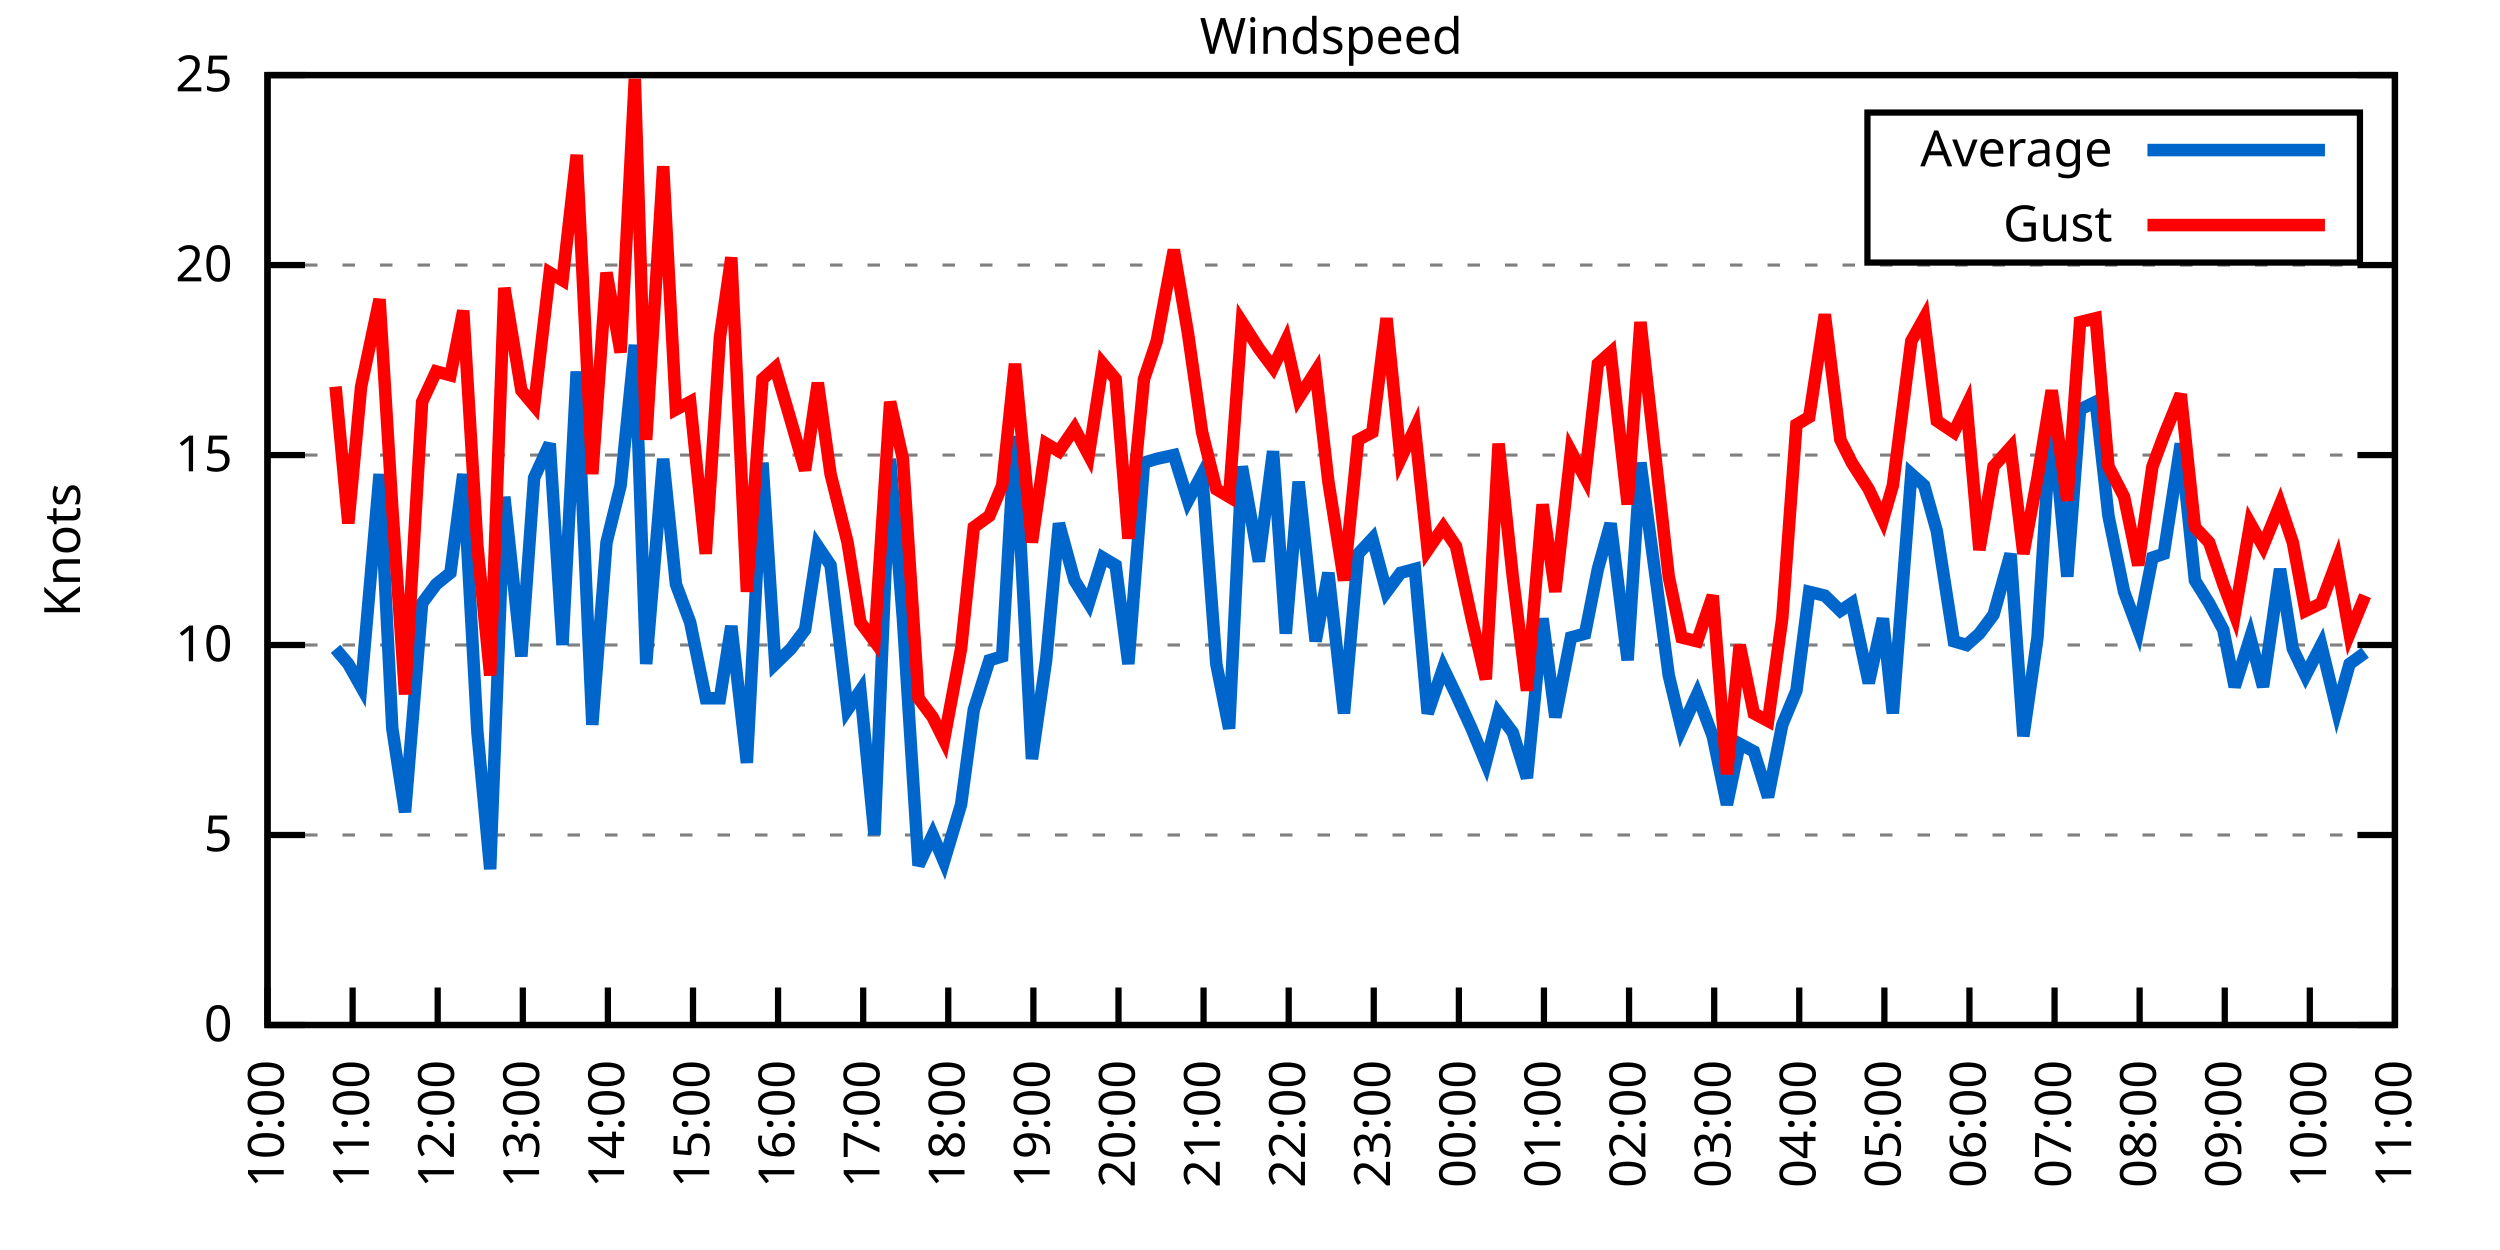
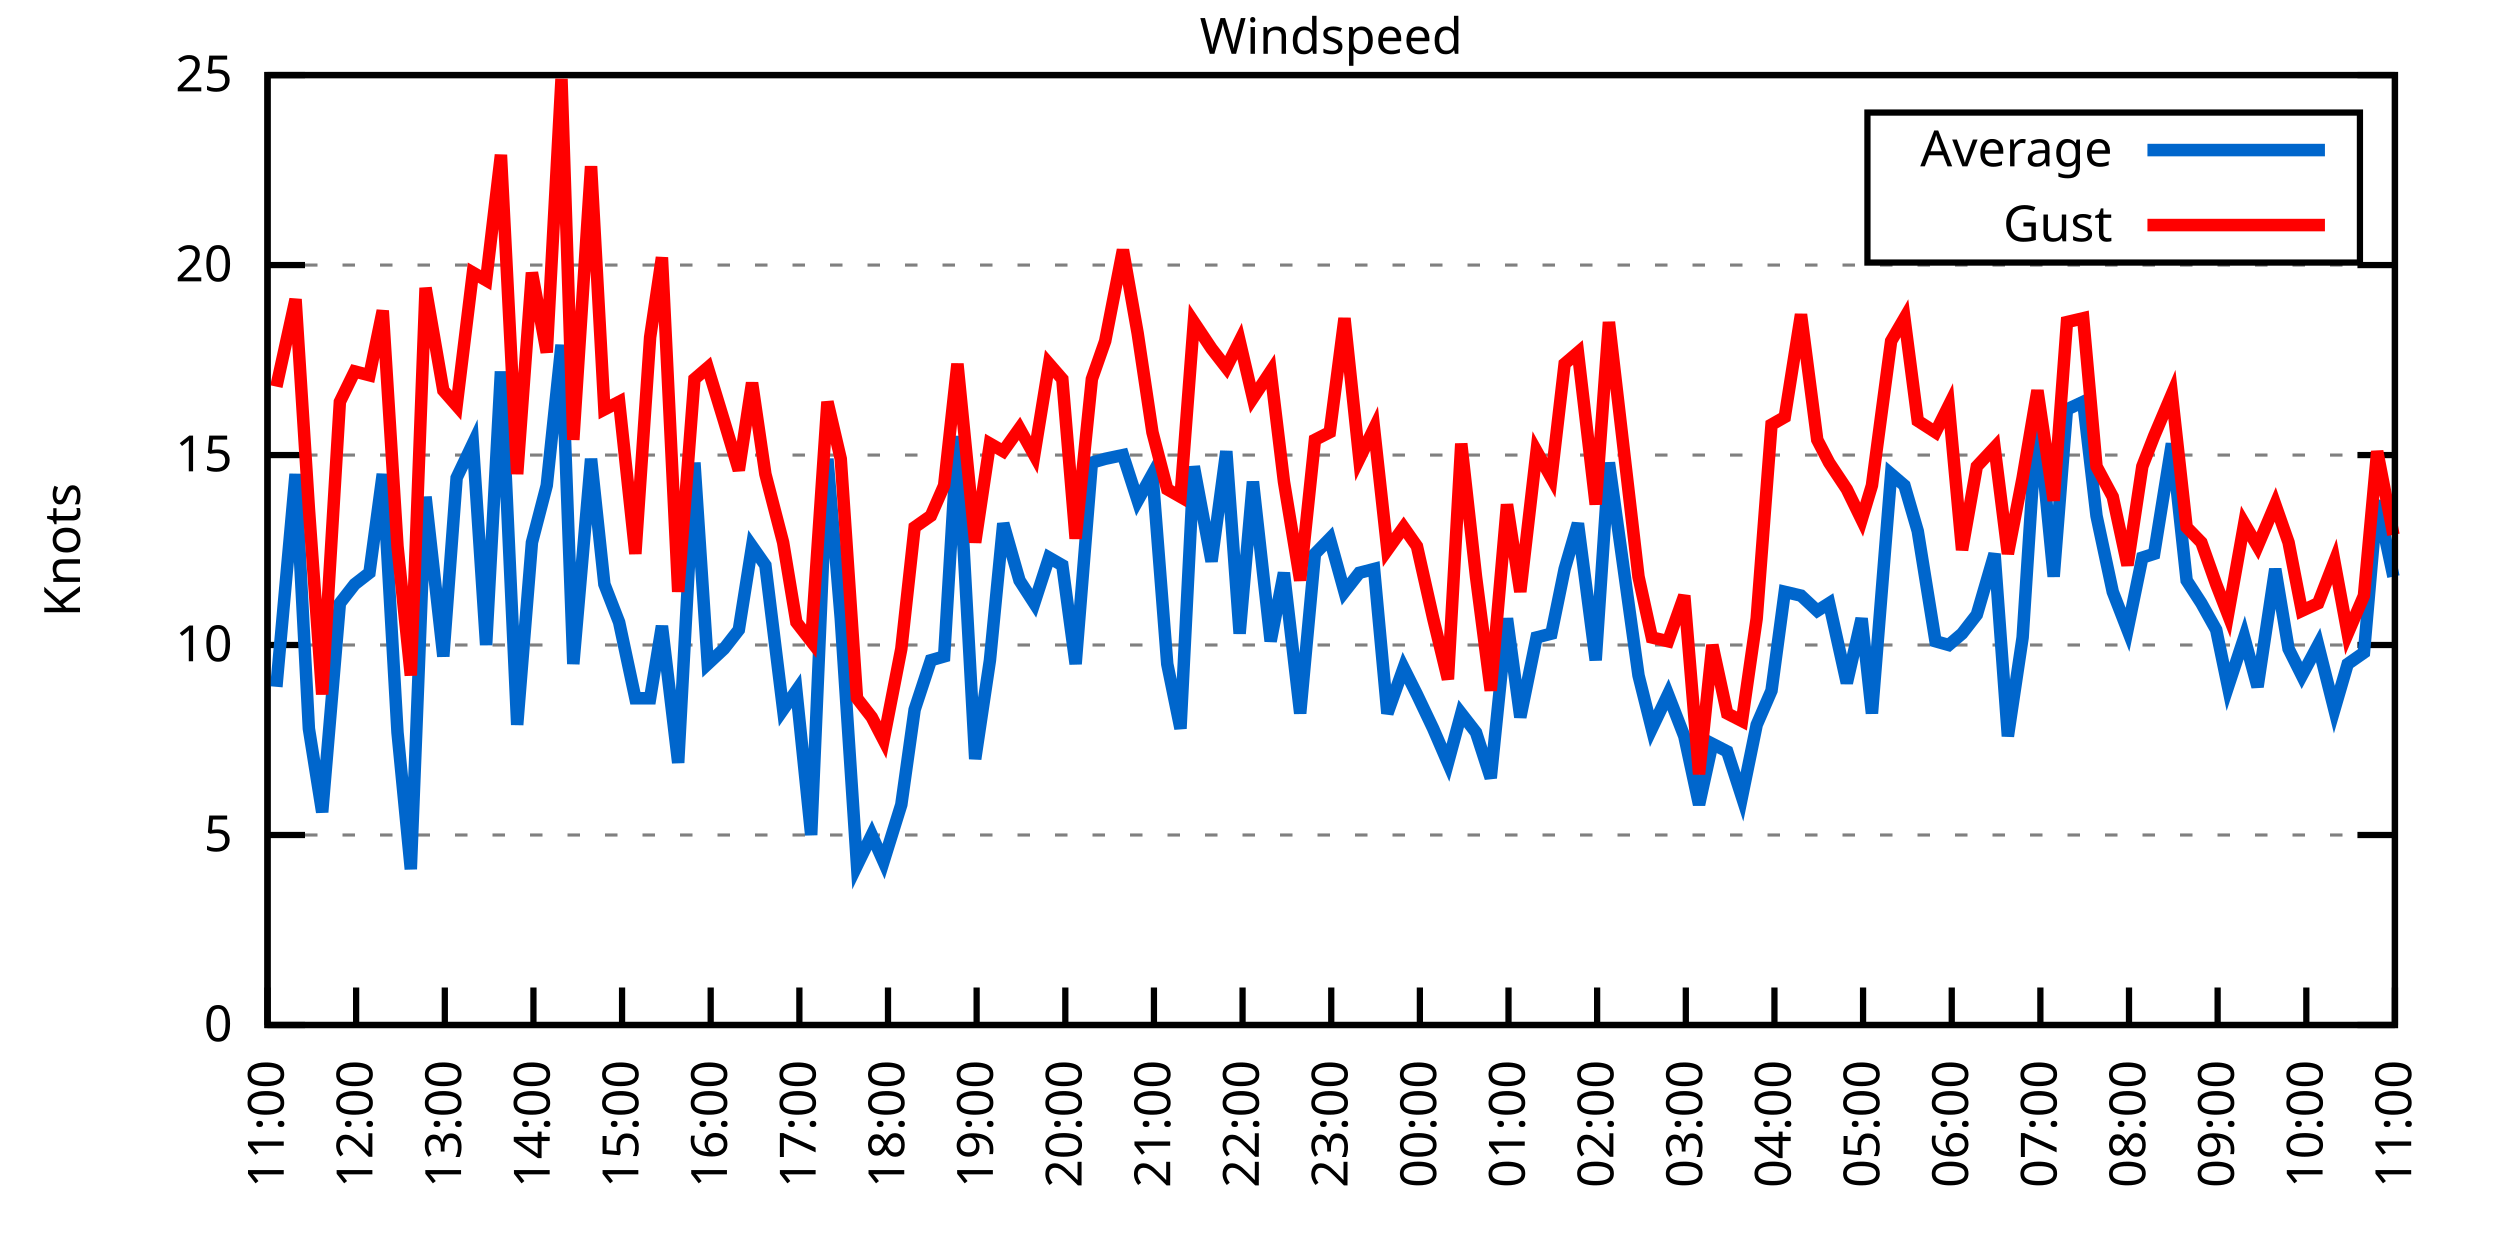
<svg xmlns="http://www.w3.org/2000/svg" xmlns:xlink="http://www.w3.org/1999/xlink" width="400" height="200" viewBox="0 0 400 200">
  <g id="gnuplot_canvas">
    <rect x="0" y="0" width="400" height="200" fill="none" />
    <defs>
      <circle id="gpDot" r="0.5" stroke-width="0.5" stroke="currentColor" />
      <path id="gpPt0" stroke-width="0.333" stroke="currentColor" d="M-1,0 h2 M0,-1 v2" />
      <path id="gpPt1" stroke-width="0.333" stroke="currentColor" d="M-1,-1 L1,1 M1,-1 L-1,1" />
      <path id="gpPt2" stroke-width="0.333" stroke="currentColor" d="M-1,0 L1,0 M0,-1 L0,1 M-1,-1 L1,1 M-1,1 L1,-1" />
      <rect id="gpPt3" stroke-width="0.333" stroke="currentColor" x="-1" y="-1" width="2" height="2" />
      <rect id="gpPt4" stroke-width="0.333" stroke="currentColor" fill="currentColor" x="-1" y="-1" width="2" height="2" />
      <circle id="gpPt5" stroke-width="0.333" stroke="currentColor" cx="0" cy="0" r="1" />
      <use xlink:href="#gpPt5" id="gpPt6" fill="currentColor" stroke="none" />
      <path id="gpPt7" stroke-width="0.333" stroke="currentColor" d="M0,-1.33 L-1.33,0.67 L1.33,0.67 z" />
      <use xlink:href="#gpPt7" id="gpPt8" fill="currentColor" stroke="none" />
      <use xlink:href="#gpPt7" id="gpPt9" stroke="currentColor" transform="rotate(180)" />
      <use xlink:href="#gpPt9" id="gpPt10" fill="currentColor" stroke="none" />
      <use xlink:href="#gpPt3" id="gpPt11" stroke="currentColor" transform="rotate(45)" />
      <use xlink:href="#gpPt11" id="gpPt12" fill="currentColor" stroke="none" />
      <path id="gpPt13" stroke-width="0.333" stroke="currentColor" d="M0,1.330 L1.265,0.411 L0.782,-1.067 L-0.782,-1.076 L-1.265,0.411 z" />
      <use xlink:href="#gpPt13" id="gpPt14" fill="currentColor" stroke="none" />
      <filter id="textbox" filterUnits="objectBoundingBox" x="0" y="0" height="1" width="1">
        <feFlood flood-color="white" flood-opacity="1" result="bgnd" />
        <feComposite in="SourceGraphic" in2="bgnd" operator="atop" />
      </filter>
      <filter id="greybox" filterUnits="objectBoundingBox" x="0" y="0" height="1" width="1">
        <feFlood flood-color="lightgrey" flood-opacity="1" result="grey" />
        <feComposite in="SourceGraphic" in2="grey" operator="atop" />
      </filter>
    </defs>
    <g fill="none" color="white" stroke="currentColor" stroke-width="1.00" stroke-linecap="butt" stroke-linejoin="miter">
</g>
    <g fill="none" color="black" stroke="currentColor" stroke-width="1.00" stroke-linecap="butt" stroke-linejoin="miter">
      <g stroke="none" shape-rendering="crispEdges">
        <polygon fill="rgb(255, 255, 255)" points="42.80,164.00 383.18,164.00 383.18,12.02 42.80,12.02 " />
      </g>
    </g>
    <g fill="none" color="black" stroke="currentColor" stroke-width="1.00" stroke-linecap="butt" stroke-linejoin="miter">
</g>
    <g fill="none" color="black" stroke="black" stroke-width="0.50" stroke-linecap="butt" stroke-linejoin="miter">
</g>
    <g fill="none" color="gray" stroke="currentColor" stroke-width="0.50" stroke-linecap="butt" stroke-linejoin="miter">
      <path stroke="gray" stroke-dasharray="2,4" class="gridline" d="M42.80,164.00 L383.19,164.00  " />
    </g>
    <g fill="none" color="gray" stroke="gray" stroke-width="1.00" stroke-linecap="butt" stroke-linejoin="miter">
</g>
    <g fill="none" color="black" stroke="currentColor" stroke-width="1.00" stroke-linecap="butt" stroke-linejoin="miter">
      <path stroke="black" d="M42.80,164.00 L48.80,164.00 M383.19,164.00 L377.19,164.00  " />
      <g transform="translate(37.20,166.60)" stroke="none" fill="black" font-family="Sans" font-size="8.00" text-anchor="end">
        <text>
          <tspan font-family="Sans"> 0</tspan>
        </text>
      </g>
    </g>
    <g fill="none" color="black" stroke="currentColor" stroke-width="1.00" stroke-linecap="butt" stroke-linejoin="miter">
</g>
    <g fill="none" color="black" stroke="black" stroke-width="0.50" stroke-linecap="butt" stroke-linejoin="miter">
</g>
    <g fill="none" color="gray" stroke="currentColor" stroke-width="0.50" stroke-linecap="butt" stroke-linejoin="miter">
      <path stroke="gray" stroke-dasharray="2,4" class="gridline" d="M42.80,133.60 L383.19,133.60  " />
    </g>
    <g fill="none" color="gray" stroke="gray" stroke-width="1.00" stroke-linecap="butt" stroke-linejoin="miter">
</g>
    <g fill="none" color="black" stroke="currentColor" stroke-width="1.00" stroke-linecap="butt" stroke-linejoin="miter">
      <path stroke="black" d="M42.80,133.60 L48.80,133.60 M383.19,133.60 L377.19,133.60  " />
      <g transform="translate(37.20,136.20)" stroke="none" fill="black" font-family="Sans" font-size="8.00" text-anchor="end">
        <text>
          <tspan font-family="Sans"> 5</tspan>
        </text>
      </g>
    </g>
    <g fill="none" color="black" stroke="currentColor" stroke-width="1.00" stroke-linecap="butt" stroke-linejoin="miter">
</g>
    <g fill="none" color="black" stroke="black" stroke-width="0.50" stroke-linecap="butt" stroke-linejoin="miter">
</g>
    <g fill="none" color="gray" stroke="currentColor" stroke-width="0.50" stroke-linecap="butt" stroke-linejoin="miter">
      <path stroke="gray" stroke-dasharray="2,4" class="gridline" d="M42.80,103.20 L383.19,103.20  " />
    </g>
    <g fill="none" color="gray" stroke="gray" stroke-width="1.00" stroke-linecap="butt" stroke-linejoin="miter">
</g>
    <g fill="none" color="black" stroke="currentColor" stroke-width="1.00" stroke-linecap="butt" stroke-linejoin="miter">
      <path stroke="black" d="M42.80,103.20 L48.80,103.20 M383.19,103.20 L377.19,103.20  " />
      <g transform="translate(37.20,105.80)" stroke="none" fill="black" font-family="Sans" font-size="8.00" text-anchor="end">
        <text>
          <tspan font-family="Sans"> 10</tspan>
        </text>
      </g>
    </g>
    <g fill="none" color="black" stroke="currentColor" stroke-width="1.00" stroke-linecap="butt" stroke-linejoin="miter">
</g>
    <g fill="none" color="black" stroke="black" stroke-width="0.50" stroke-linecap="butt" stroke-linejoin="miter">
</g>
    <g fill="none" color="gray" stroke="currentColor" stroke-width="0.50" stroke-linecap="butt" stroke-linejoin="miter">
      <path stroke="gray" stroke-dasharray="2,4" class="gridline" d="M42.80,72.81 L383.19,72.81  " />
    </g>
    <g fill="none" color="gray" stroke="gray" stroke-width="1.00" stroke-linecap="butt" stroke-linejoin="miter">
</g>
    <g fill="none" color="black" stroke="currentColor" stroke-width="1.00" stroke-linecap="butt" stroke-linejoin="miter">
      <path stroke="black" d="M42.80,72.81 L48.80,72.81 M383.19,72.81 L377.19,72.81  " />
      <g transform="translate(37.20,75.41)" stroke="none" fill="black" font-family="Sans" font-size="8.00" text-anchor="end">
        <text>
          <tspan font-family="Sans"> 15</tspan>
        </text>
      </g>
    </g>
    <g fill="none" color="black" stroke="currentColor" stroke-width="1.00" stroke-linecap="butt" stroke-linejoin="miter">
</g>
    <g fill="none" color="black" stroke="black" stroke-width="0.50" stroke-linecap="butt" stroke-linejoin="miter">
</g>
    <g fill="none" color="gray" stroke="currentColor" stroke-width="0.50" stroke-linecap="butt" stroke-linejoin="miter">
      <path stroke="gray" stroke-dasharray="2,4" class="gridline" d="M42.80,42.41 L383.19,42.41  " />
    </g>
    <g fill="none" color="gray" stroke="gray" stroke-width="1.00" stroke-linecap="butt" stroke-linejoin="miter">
</g>
    <g fill="none" color="black" stroke="currentColor" stroke-width="1.00" stroke-linecap="butt" stroke-linejoin="miter">
      <path stroke="black" d="M42.80,42.41 L48.80,42.41 M383.19,42.41 L377.19,42.41  " />
      <g transform="translate(37.20,45.01)" stroke="none" fill="black" font-family="Sans" font-size="8.00" text-anchor="end">
        <text>
          <tspan font-family="Sans"> 20</tspan>
        </text>
      </g>
    </g>
    <g fill="none" color="black" stroke="currentColor" stroke-width="1.00" stroke-linecap="butt" stroke-linejoin="miter">
</g>
    <g fill="none" color="black" stroke="black" stroke-width="0.50" stroke-linecap="butt" stroke-linejoin="miter">
</g>
    <g fill="none" color="gray" stroke="currentColor" stroke-width="0.50" stroke-linecap="butt" stroke-linejoin="miter">
      <path stroke="gray" stroke-dasharray="2,4" class="gridline" d="M42.80,12.01 L383.19,12.01  " />
    </g>
    <g fill="none" color="gray" stroke="gray" stroke-width="1.00" stroke-linecap="butt" stroke-linejoin="miter">
</g>
    <g fill="none" color="black" stroke="currentColor" stroke-width="1.00" stroke-linecap="butt" stroke-linejoin="miter">
      <path stroke="black" d="M42.80,12.01 L48.80,12.01 M383.19,12.01 L377.19,12.01  " />
      <g transform="translate(37.20,14.61)" stroke="none" fill="black" font-family="Sans" font-size="8.00" text-anchor="end">
        <text>
          <tspan font-family="Sans"> 25</tspan>
        </text>
      </g>
    </g>
    <g fill="none" color="black" stroke="currentColor" stroke-width="1.00" stroke-linecap="butt" stroke-linejoin="miter">
      <path stroke="black" d="M42.80,164.00 L42.80,158.00  " />
      <g transform="translate(45.40,169.60) rotate(270.00)" stroke="none" fill="black" font-family="Sans" font-size="8.00" text-anchor="end">
        <text>
-           <tspan font-family="Sans">10:00</tspan>
-         </text>
-       </g>
-     </g>
-     <g fill="none" color="black" stroke="currentColor" stroke-width="1.00" stroke-linecap="butt" stroke-linejoin="miter">
-       <path stroke="black" d="M56.42,164.00 L56.42,158.00  " />
-       <g transform="translate(59.02,169.60) rotate(270.00)" stroke="none" fill="black" font-family="Sans" font-size="8.00" text-anchor="end">
-         <text>
          <tspan font-family="Sans">11:00</tspan>
        </text>
      </g>
    </g>
    <g fill="none" color="black" stroke="currentColor" stroke-width="1.00" stroke-linecap="butt" stroke-linejoin="miter">
-       <path stroke="black" d="M70.03,164.00 L70.03,158.00  " />
-       <g transform="translate(72.63,169.60) rotate(270.00)" stroke="none" fill="black" font-family="Sans" font-size="8.00" text-anchor="end">
+       <path stroke="black" d="M56.98,164.00 L56.98,158.00  " />
+       <g transform="translate(59.58,169.60) rotate(270.00)" stroke="none" fill="black" font-family="Sans" font-size="8.00" text-anchor="end">
        <text>
          <tspan font-family="Sans">12:00</tspan>
        </text>
      </g>
    </g>
    <g fill="none" color="black" stroke="currentColor" stroke-width="1.00" stroke-linecap="butt" stroke-linejoin="miter">
-       <path stroke="black" d="M83.65,164.00 L83.65,158.00  " />
-       <g transform="translate(86.25,169.60) rotate(270.00)" stroke="none" fill="black" font-family="Sans" font-size="8.00" text-anchor="end">
+       <path stroke="black" d="M71.17,164.00 L71.17,158.00  " />
+       <g transform="translate(73.77,169.60) rotate(270.00)" stroke="none" fill="black" font-family="Sans" font-size="8.00" text-anchor="end">
        <text>
          <tspan font-family="Sans">13:00</tspan>
        </text>
      </g>
    </g>
    <g fill="none" color="black" stroke="currentColor" stroke-width="1.00" stroke-linecap="butt" stroke-linejoin="miter">
-       <path stroke="black" d="M97.26,164.00 L97.26,158.00  " />
-       <g transform="translate(99.86,169.60) rotate(270.00)" stroke="none" fill="black" font-family="Sans" font-size="8.00" text-anchor="end">
+       <path stroke="black" d="M85.35,164.00 L85.35,158.00  " />
+       <g transform="translate(87.95,169.60) rotate(270.00)" stroke="none" fill="black" font-family="Sans" font-size="8.00" text-anchor="end">
        <text>
          <tspan font-family="Sans">14:00</tspan>
        </text>
      </g>
    </g>
    <g fill="none" color="black" stroke="currentColor" stroke-width="1.00" stroke-linecap="butt" stroke-linejoin="miter">
-       <path stroke="black" d="M110.88,164.00 L110.88,158.00  " />
-       <g transform="translate(113.48,169.60) rotate(270.00)" stroke="none" fill="black" font-family="Sans" font-size="8.00" text-anchor="end">
+       <path stroke="black" d="M99.53,164.00 L99.53,158.00  " />
+       <g transform="translate(102.13,169.60) rotate(270.00)" stroke="none" fill="black" font-family="Sans" font-size="8.00" text-anchor="end">
        <text>
          <tspan font-family="Sans">15:00</tspan>
        </text>
      </g>
    </g>
    <g fill="none" color="black" stroke="currentColor" stroke-width="1.00" stroke-linecap="butt" stroke-linejoin="miter">
-       <path stroke="black" d="M124.49,164.00 L124.49,158.00  " />
-       <g transform="translate(127.09,169.60) rotate(270.00)" stroke="none" fill="black" font-family="Sans" font-size="8.00" text-anchor="end">
+       <path stroke="black" d="M113.71,164.00 L113.71,158.00  " />
+       <g transform="translate(116.31,169.60) rotate(270.00)" stroke="none" fill="black" font-family="Sans" font-size="8.00" text-anchor="end">
        <text>
          <tspan font-family="Sans">16:00</tspan>
        </text>
      </g>
    </g>
    <g fill="none" color="black" stroke="currentColor" stroke-width="1.00" stroke-linecap="butt" stroke-linejoin="miter">
-       <path stroke="black" d="M138.11,164.00 L138.11,158.00  " />
-       <g transform="translate(140.71,169.60) rotate(270.00)" stroke="none" fill="black" font-family="Sans" font-size="8.00" text-anchor="end">
+       <path stroke="black" d="M127.90,164.00 L127.90,158.00  " />
+       <g transform="translate(130.50,169.60) rotate(270.00)" stroke="none" fill="black" font-family="Sans" font-size="8.00" text-anchor="end">
        <text>
          <tspan font-family="Sans">17:00</tspan>
        </text>
      </g>
    </g>
    <g fill="none" color="black" stroke="currentColor" stroke-width="1.00" stroke-linecap="butt" stroke-linejoin="miter">
-       <path stroke="black" d="M151.72,164.00 L151.72,158.00  " />
-       <g transform="translate(154.32,169.60) rotate(270.00)" stroke="none" fill="black" font-family="Sans" font-size="8.00" text-anchor="end">
+       <path stroke="black" d="M142.08,164.00 L142.08,158.00  " />
+       <g transform="translate(144.68,169.60) rotate(270.00)" stroke="none" fill="black" font-family="Sans" font-size="8.00" text-anchor="end">
        <text>
          <tspan font-family="Sans">18:00</tspan>
        </text>
      </g>
    </g>
    <g fill="none" color="black" stroke="currentColor" stroke-width="1.00" stroke-linecap="butt" stroke-linejoin="miter">
-       <path stroke="black" d="M165.34,164.00 L165.34,158.00  " />
-       <g transform="translate(167.94,169.60) rotate(270.00)" stroke="none" fill="black" font-family="Sans" font-size="8.00" text-anchor="end">
+       <path stroke="black" d="M156.26,164.00 L156.26,158.00  " />
+       <g transform="translate(158.86,169.60) rotate(270.00)" stroke="none" fill="black" font-family="Sans" font-size="8.00" text-anchor="end">
        <text>
          <tspan font-family="Sans">19:00</tspan>
        </text>
      </g>
    </g>
    <g fill="none" color="black" stroke="currentColor" stroke-width="1.00" stroke-linecap="butt" stroke-linejoin="miter">
-       <path stroke="black" d="M178.96,164.00 L178.96,158.00  " />
-       <g transform="translate(181.56,169.60) rotate(270.00)" stroke="none" fill="black" font-family="Sans" font-size="8.00" text-anchor="end">
+       <path stroke="black" d="M170.45,164.00 L170.45,158.00  " />
+       <g transform="translate(173.05,169.60) rotate(270.00)" stroke="none" fill="black" font-family="Sans" font-size="8.00" text-anchor="end">
        <text>
          <tspan font-family="Sans">20:00</tspan>
        </text>
      </g>
    </g>
    <g fill="none" color="black" stroke="currentColor" stroke-width="1.00" stroke-linecap="butt" stroke-linejoin="miter">
-       <path stroke="black" d="M192.57,164.00 L192.57,158.00  " />
-       <g transform="translate(195.17,169.60) rotate(270.00)" stroke="none" fill="black" font-family="Sans" font-size="8.00" text-anchor="end">
+       <path stroke="black" d="M184.63,164.00 L184.63,158.00  " />
+       <g transform="translate(187.23,169.60) rotate(270.00)" stroke="none" fill="black" font-family="Sans" font-size="8.00" text-anchor="end">
        <text>
          <tspan font-family="Sans">21:00</tspan>
        </text>
      </g>
    </g>
    <g fill="none" color="black" stroke="currentColor" stroke-width="1.00" stroke-linecap="butt" stroke-linejoin="miter">
-       <path stroke="black" d="M206.19,164.00 L206.19,158.00  " />
-       <g transform="translate(208.79,169.60) rotate(270.00)" stroke="none" fill="black" font-family="Sans" font-size="8.00" text-anchor="end">
+       <path stroke="black" d="M198.81,164.00 L198.81,158.00  " />
+       <g transform="translate(201.41,169.60) rotate(270.00)" stroke="none" fill="black" font-family="Sans" font-size="8.00" text-anchor="end">
        <text>
          <tspan font-family="Sans">22:00</tspan>
        </text>
      </g>
    </g>
    <g fill="none" color="black" stroke="currentColor" stroke-width="1.00" stroke-linecap="butt" stroke-linejoin="miter">
-       <path stroke="black" d="M219.80,164.00 L219.80,158.00  " />
-       <g transform="translate(222.40,169.60) rotate(270.00)" stroke="none" fill="black" font-family="Sans" font-size="8.00" text-anchor="end">
+       <path stroke="black" d="M213.00,164.00 L213.00,158.00  " />
+       <g transform="translate(215.60,169.60) rotate(270.00)" stroke="none" fill="black" font-family="Sans" font-size="8.00" text-anchor="end">
        <text>
          <tspan font-family="Sans">23:00</tspan>
        </text>
      </g>
    </g>
    <g fill="none" color="black" stroke="currentColor" stroke-width="1.00" stroke-linecap="butt" stroke-linejoin="miter">
-       <path stroke="black" d="M233.42,164.00 L233.42,158.00  " />
-       <g transform="translate(236.02,169.60) rotate(270.00)" stroke="none" fill="black" font-family="Sans" font-size="8.00" text-anchor="end">
+       <path stroke="black" d="M227.18,164.00 L227.18,158.00  " />
+       <g transform="translate(229.78,169.60) rotate(270.00)" stroke="none" fill="black" font-family="Sans" font-size="8.00" text-anchor="end">
        <text>
          <tspan font-family="Sans">00:00</tspan>
        </text>
      </g>
    </g>
    <g fill="none" color="black" stroke="currentColor" stroke-width="1.00" stroke-linecap="butt" stroke-linejoin="miter">
-       <path stroke="black" d="M247.03,164.00 L247.03,158.00  " />
-       <g transform="translate(249.63,169.60) rotate(270.00)" stroke="none" fill="black" font-family="Sans" font-size="8.00" text-anchor="end">
+       <path stroke="black" d="M241.36,164.00 L241.36,158.00  " />
+       <g transform="translate(243.96,169.60) rotate(270.00)" stroke="none" fill="black" font-family="Sans" font-size="8.00" text-anchor="end">
        <text>
          <tspan font-family="Sans">01:00</tspan>
        </text>
      </g>
    </g>
    <g fill="none" color="black" stroke="currentColor" stroke-width="1.00" stroke-linecap="butt" stroke-linejoin="miter">
-       <path stroke="black" d="M260.65,164.00 L260.65,158.00  " />
-       <g transform="translate(263.25,169.60) rotate(270.00)" stroke="none" fill="black" font-family="Sans" font-size="8.00" text-anchor="end">
+       <path stroke="black" d="M255.54,164.00 L255.54,158.00  " />
+       <g transform="translate(258.14,169.60) rotate(270.00)" stroke="none" fill="black" font-family="Sans" font-size="8.00" text-anchor="end">
        <text>
          <tspan font-family="Sans">02:00</tspan>
        </text>
      </g>
    </g>
    <g fill="none" color="black" stroke="currentColor" stroke-width="1.00" stroke-linecap="butt" stroke-linejoin="miter">
-       <path stroke="black" d="M274.27,164.00 L274.27,158.00  " />
-       <g transform="translate(276.87,169.60) rotate(270.00)" stroke="none" fill="black" font-family="Sans" font-size="8.00" text-anchor="end">
+       <path stroke="black" d="M269.73,164.00 L269.73,158.00  " />
+       <g transform="translate(272.33,169.60) rotate(270.00)" stroke="none" fill="black" font-family="Sans" font-size="8.00" text-anchor="end">
        <text>
          <tspan font-family="Sans">03:00</tspan>
        </text>
      </g>
    </g>
    <g fill="none" color="black" stroke="currentColor" stroke-width="1.00" stroke-linecap="butt" stroke-linejoin="miter">
-       <path stroke="black" d="M287.88,164.00 L287.88,158.00  " />
-       <g transform="translate(290.48,169.60) rotate(270.00)" stroke="none" fill="black" font-family="Sans" font-size="8.00" text-anchor="end">
+       <path stroke="black" d="M283.91,164.00 L283.91,158.00  " />
+       <g transform="translate(286.51,169.60) rotate(270.00)" stroke="none" fill="black" font-family="Sans" font-size="8.00" text-anchor="end">
        <text>
          <tspan font-family="Sans">04:00</tspan>
        </text>
      </g>
    </g>
    <g fill="none" color="black" stroke="currentColor" stroke-width="1.00" stroke-linecap="butt" stroke-linejoin="miter">
-       <path stroke="black" d="M301.50,164.00 L301.50,158.00  " />
-       <g transform="translate(304.10,169.60) rotate(270.00)" stroke="none" fill="black" font-family="Sans" font-size="8.00" text-anchor="end">
+       <path stroke="black" d="M298.09,164.00 L298.09,158.00  " />
+       <g transform="translate(300.69,169.60) rotate(270.00)" stroke="none" fill="black" font-family="Sans" font-size="8.00" text-anchor="end">
        <text>
          <tspan font-family="Sans">05:00</tspan>
        </text>
      </g>
    </g>
    <g fill="none" color="black" stroke="currentColor" stroke-width="1.00" stroke-linecap="butt" stroke-linejoin="miter">
-       <path stroke="black" d="M315.11,164.00 L315.11,158.00  " />
-       <g transform="translate(317.71,169.60) rotate(270.00)" stroke="none" fill="black" font-family="Sans" font-size="8.00" text-anchor="end">
+       <path stroke="black" d="M312.28,164.00 L312.28,158.00  " />
+       <g transform="translate(314.88,169.60) rotate(270.00)" stroke="none" fill="black" font-family="Sans" font-size="8.00" text-anchor="end">
        <text>
          <tspan font-family="Sans">06:00</tspan>
        </text>
      </g>
    </g>
    <g fill="none" color="black" stroke="currentColor" stroke-width="1.00" stroke-linecap="butt" stroke-linejoin="miter">
-       <path stroke="black" d="M328.73,164.00 L328.73,158.00  " />
-       <g transform="translate(331.33,169.60) rotate(270.00)" stroke="none" fill="black" font-family="Sans" font-size="8.00" text-anchor="end">
+       <path stroke="black" d="M326.46,164.00 L326.46,158.00  " />
+       <g transform="translate(329.06,169.60) rotate(270.00)" stroke="none" fill="black" font-family="Sans" font-size="8.00" text-anchor="end">
        <text>
          <tspan font-family="Sans">07:00</tspan>
        </text>
      </g>
    </g>
    <g fill="none" color="black" stroke="currentColor" stroke-width="1.00" stroke-linecap="butt" stroke-linejoin="miter">
-       <path stroke="black" d="M342.34,164.00 L342.34,158.00  " />
-       <g transform="translate(344.94,169.60) rotate(270.00)" stroke="none" fill="black" font-family="Sans" font-size="8.00" text-anchor="end">
+       <path stroke="black" d="M340.64,164.00 L340.64,158.00  " />
+       <g transform="translate(343.24,169.60) rotate(270.00)" stroke="none" fill="black" font-family="Sans" font-size="8.00" text-anchor="end">
        <text>
          <tspan font-family="Sans">08:00</tspan>
        </text>
      </g>
    </g>
    <g fill="none" color="black" stroke="currentColor" stroke-width="1.00" stroke-linecap="butt" stroke-linejoin="miter">
-       <path stroke="black" d="M355.96,164.00 L355.96,158.00  " />
-       <g transform="translate(358.56,169.60) rotate(270.00)" stroke="none" fill="black" font-family="Sans" font-size="8.00" text-anchor="end">
+       <path stroke="black" d="M354.82,164.00 L354.82,158.00  " />
+       <g transform="translate(357.42,169.60) rotate(270.00)" stroke="none" fill="black" font-family="Sans" font-size="8.00" text-anchor="end">
        <text>
          <tspan font-family="Sans">09:00</tspan>
        </text>
      </g>
    </g>
    <g fill="none" color="black" stroke="currentColor" stroke-width="1.00" stroke-linecap="butt" stroke-linejoin="miter">
-       <path stroke="black" d="M369.57,164.00 L369.57,158.00  " />
-       <g transform="translate(372.17,169.60) rotate(270.00)" stroke="none" fill="black" font-family="Sans" font-size="8.00" text-anchor="end">
+       <path stroke="black" d="M369.01,164.00 L369.01,158.00  " />
+       <g transform="translate(371.61,169.60) rotate(270.00)" stroke="none" fill="black" font-family="Sans" font-size="8.00" text-anchor="end">
        <text>
          <tspan font-family="Sans">10:00</tspan>
        </text>
      </g>
    </g>
    <g fill="none" color="black" stroke="currentColor" stroke-width="1.00" stroke-linecap="butt" stroke-linejoin="miter">
      <path stroke="black" d="M383.19,164.00 L383.19,158.00  " />
      <g transform="translate(385.79,169.60) rotate(270.00)" stroke="none" fill="black" font-family="Sans" font-size="8.00" text-anchor="end">
        <text>
          <tspan font-family="Sans">11:00</tspan>
        </text>
      </g>
    </g>
    <g fill="none" color="black" stroke="currentColor" stroke-width="1.00" stroke-linecap="butt" stroke-linejoin="miter">
</g>
    <g fill="none" color="black" stroke="currentColor" stroke-width="1.00" stroke-linecap="butt" stroke-linejoin="miter">
      <path stroke="black" d="M42.80,12.01 L42.80,164.00 L383.19,164.00 L383.19,12.01 L42.80,12.01 Z  " />
    </g>
    <g fill="none" color="black" stroke="currentColor" stroke-width="1.00" stroke-linecap="butt" stroke-linejoin="miter">
</g>
    <g fill="none" color="black" stroke="currentColor" stroke-width="1.00" stroke-linecap="butt" stroke-linejoin="miter">
      <path stroke="black" d="M298.79,42.01 L298.79,18.01 L377.59,18.01 L377.59,42.01 L298.79,42.01 Z  " />
    </g>
    <g id="Windspeed_plot_1">
      <g fill="none" color="white" stroke="black" stroke-width="2.00" stroke-linecap="butt" stroke-linejoin="miter">
</g>
      <g fill="none" color="black" stroke="currentColor" stroke-width="2.00" stroke-linecap="butt" stroke-linejoin="miter">
        <g transform="translate(337.99,26.61)" stroke="none" fill="black" font-family="Sans" font-size="8.00" text-anchor="end">
          <text>
            <tspan font-family="Sans">Average</tspan>
          </text>
        </g>
      </g>
      <g fill="none" color="black" stroke="currentColor" stroke-width="2.00" stroke-linecap="butt" stroke-linejoin="miter">
-         <path stroke="rgb(  0, 102, 204)" d="M343.59,24.01 L371.99,24.01 M53.69,103.81 L55.73,106.24 L57.78,109.89 L60.73,75.85 L62.77,116.58 L64.81,129.95   L67.54,96.52 L69.80,93.48 L72.07,91.65 L74.12,75.85 L76.39,117.19 L78.43,139.07 L80.70,79.49 L83.42,105.03   L85.46,76.45 L87.96,70.98 L90.00,103.20 L92.27,59.43 L94.77,115.97 L97.04,86.79 L99.30,77.67 L101.57,55.18   L103.39,106.24 L106.11,73.41 L108.15,93.48 L110.42,99.56 L112.92,111.72 L115.19,111.72 L117.01,100.16 L119.50,122.05   L122.00,74.02 L124.04,106.24 L126.54,103.81 L128.81,100.77 L130.85,87.40 L132.89,90.44 L135.61,113.54 L137.66,110.50   L139.92,133.60 L142.42,73.41 L144.46,98.95 L146.96,138.47 L149.23,133.60 L151.04,137.86 L153.77,128.74 L155.81,113.54   L158.31,105.64 L160.35,105.03 L162.39,69.77 L165.11,121.44 L167.38,105.64 L169.43,83.75 L171.92,92.87 L174.19,96.52   L176.46,89.22 L178.50,90.44 L180.54,106.24 L183.04,74.02 L185.08,73.41 L187.81,72.81 L190.08,80.10 L192.34,75.85   L194.61,106.24 L196.66,116.58 L198.70,74.63 L201.42,89.83 L203.69,72.20 L205.73,101.38 L207.78,77.06 L210.50,102.60   L212.54,91.65 L215.04,114.15 L217.31,88.61 L219.58,86.18 L221.85,94.69 L224.11,91.65 L226.38,91.04 L228.43,114.15   L230.92,106.85 L232.96,111.11 L235.46,116.58 L237.73,122.05 L239.77,114.15 L242.04,117.19 L244.31,124.48 L246.81,98.95   L248.85,114.76 L251.35,101.99 L253.61,101.38 L255.66,91.04 L257.70,83.75 L260.42,105.64 L262.47,74.02 L267.00,108.07   L269.05,116.58 L271.54,111.11 L274.04,117.80 L276.31,128.74 L278.35,119.01 L280.62,120.23 L282.89,127.52 L285.16,115.97   L287.43,110.50 L289.47,94.69 L291.97,95.30 L294.46,97.73 L296.28,96.52 L299.00,109.28 L301.27,98.95 L302.86,114.15   L305.81,75.85 L307.85,77.67 L309.89,84.97 L312.62,102.60 L314.66,103.20 L316.70,101.38 L318.97,98.34 L321.69,88.61   L323.74,117.80 L326.00,101.99 L328.27,65.51 L330.77,92.26 L332.81,65.51 L335.31,64.29 L337.35,82.53 L339.85,94.69   L342.12,100.77 L344.39,89.22 L346.20,88.61 L348.92,70.98 L351.19,92.87 L353.46,96.52 L355.73,100.77 L357.55,109.89   L360.04,101.99 L362.09,109.89 L364.81,91.04 L366.85,103.81 L368.89,108.07 L371.39,103.20 L373.89,113.54 L375.93,106.24   L378.42,104.42  " />
+         <path stroke="rgb(  0, 102, 204)" d="M343.59,24.01 L371.99,24.01 M44.22,109.89 L47.29,75.85 L49.42,116.58 L51.55,129.95 L54.38,96.52 L56.75,93.48   L59.11,91.65 L61.24,75.85 L63.60,117.19 L65.73,139.07 L68.09,79.49 L70.93,105.03 L73.06,76.45 L75.66,70.98   L77.78,103.20 L80.15,59.43 L82.75,115.97 L85.11,86.79 L87.48,77.67 L89.84,55.18 L91.73,106.24 L94.57,73.41   L96.70,93.48 L99.06,99.56 L101.66,111.72 L104.02,111.72 L105.91,100.16 L108.51,122.05 L111.11,74.02 L113.24,106.24   L115.84,103.81 L118.21,100.77 L120.33,87.40 L122.46,90.44 L125.30,113.54 L127.42,110.50 L129.79,133.60 L132.39,73.41   L134.52,98.95 L137.12,138.47 L139.48,133.60 L141.37,137.86 L144.21,128.74 L146.34,113.54 L148.94,105.64 L151.06,105.03   L153.19,69.77 L156.03,121.44 L158.39,105.64 L160.52,83.75 L163.12,92.87 L165.48,96.52 L167.85,89.22 L169.97,90.44   L172.10,106.24 L174.70,74.02 L176.83,73.41 L179.67,72.81 L182.03,80.10 L184.39,75.85 L186.76,106.24 L188.88,116.58   L191.01,74.63 L193.85,89.83 L196.21,72.20 L198.34,101.38 L200.47,77.06 L203.30,102.60 L205.43,91.65 L208.03,114.15   L210.39,88.61 L212.76,86.18 L215.12,94.69 L217.49,91.65 L219.85,91.04 L221.98,114.15 L224.58,106.85 L226.71,111.11   L229.31,116.58 L231.67,122.05 L233.80,114.15 L236.16,117.19 L238.52,124.48 L241.12,98.95 L243.25,114.76 L245.85,101.99   L248.22,101.38 L250.34,91.04 L252.47,83.75 L255.31,105.64 L257.43,74.02 L262.16,108.07 L264.29,116.58 L266.89,111.11   L269.49,117.80 L271.85,128.74 L273.98,119.01 L276.35,120.23 L278.71,127.52 L281.07,115.97 L283.44,110.50 L285.56,94.69   L288.16,95.30 L290.76,97.73 L292.66,96.52 L295.49,109.28 L297.86,98.95 L299.51,114.15 L302.58,75.85 L304.71,77.67   L306.84,84.97 L309.68,102.60 L311.80,103.20 L313.93,101.38 L316.29,98.34 L319.13,88.61 L321.26,117.80 L323.62,101.99   L325.99,65.51 L328.59,92.26 L330.71,65.51 L333.31,64.29 L335.44,82.53 L338.04,94.69 L340.40,100.77 L342.77,89.22   L344.66,88.61 L347.50,70.98 L349.86,92.87 L352.22,96.52 L354.59,100.77 L356.48,109.89 L359.08,101.99 L361.21,109.89   L364.04,91.04 L366.17,103.81 L368.30,108.07 L370.90,103.20 L373.50,113.54 L375.63,106.24 L378.23,104.42 L380.35,80.10   L382.95,92.26  " />
      </g>
    </g>
    <g id="Windspeed_plot_2">
      <g fill="none" color="black" stroke="currentColor" stroke-width="2.00" stroke-linecap="butt" stroke-linejoin="miter">
        <g transform="translate(337.99,38.61)" stroke="none" fill="black" font-family="Sans" font-size="8.00" text-anchor="end">
          <text>
            <tspan font-family="Sans">Gust</tspan>
          </text>
        </g>
      </g>
      <g fill="none" color="black" stroke="currentColor" stroke-width="2.00" stroke-linecap="butt" stroke-linejoin="miter">
-         <path stroke="rgb(255,   0,   0)" d="M343.59,36.01 L371.99,36.01 M53.69,61.86 L55.73,83.75 L57.78,61.86 L60.73,47.88 L62.77,81.32 L64.81,111.11   L67.54,64.29 L69.80,59.43 L72.07,60.04 L74.12,49.70 L76.39,87.40 L78.43,108.07 L80.70,46.06 L83.42,62.47   L85.46,64.90 L87.96,43.62 L90.00,44.84 L92.27,24.78 L94.77,75.85 L97.04,43.62 L99.30,56.39 L101.57,12.62   L103.39,70.37 L106.11,26.60 L108.15,65.51 L110.42,64.29 L112.92,88.61 L115.19,53.96 L117.01,41.19 L119.50,94.69   L122.00,60.65 L124.04,58.82 L126.54,67.33 L128.81,75.24 L130.85,61.25 L132.89,75.85 L135.61,86.79 L137.66,99.56   L139.92,102.60 L142.42,64.29 L144.46,73.41 L146.96,111.72 L149.23,114.76 L151.04,118.40 L153.77,103.81 L155.81,84.36   L158.31,82.53 L160.35,77.67 L162.39,58.21 L165.11,86.79 L167.38,70.98 L169.43,72.20 L171.92,68.55 L174.19,72.81   L176.46,58.21 L178.50,60.65 L180.54,86.18 L183.04,60.65 L185.08,54.57 L187.81,39.98 L190.08,53.35 L192.34,69.16   L194.61,78.28 L196.66,79.49 L198.70,51.53 L201.42,55.78 L203.69,58.82 L205.73,54.57 L207.78,63.69 L210.50,59.43   L212.54,77.06 L215.04,92.87 L217.31,70.37 L219.58,69.16 L221.85,50.92 L224.11,73.41 L226.38,68.55 L228.43,88.00   L230.92,84.36 L232.96,87.40 L235.46,98.95 L237.73,108.68 L239.77,70.98 L242.04,92.26 L244.31,110.50 L246.81,80.71   L248.85,94.69 L251.35,72.20 L253.61,76.45 L255.66,58.21 L257.70,56.39 L260.42,80.71 L262.47,51.53 L267.00,92.26   L269.05,101.99 L271.54,102.60 L274.04,95.30 L276.31,123.87 L278.35,103.20 L280.62,114.15 L282.89,115.36 L285.16,98.95   L287.43,67.94 L289.47,66.73 L291.97,50.31 L294.46,70.37 L296.28,74.02 L299.00,78.28 L301.27,83.14 L302.86,77.67   L305.81,54.57 L307.85,50.92 L309.89,67.33 L312.62,69.16 L314.66,64.90 L316.70,88.00 L318.97,74.63 L321.69,71.59   L323.74,88.61 L326.00,76.45 L328.27,62.47 L330.77,80.10 L332.81,51.53 L335.31,50.92 L337.35,74.63 L339.85,79.49   L342.12,90.44 L344.39,74.63 L346.20,69.77 L348.92,63.08 L351.19,84.36 L353.46,86.79 L355.73,93.48 L357.55,98.34   L360.04,83.75 L362.09,87.40 L364.81,80.71 L366.85,86.79 L368.89,97.73 L371.39,96.52 L373.89,89.83 L375.93,101.38   L378.42,95.30  " />
+         <path stroke="rgb(255,   0,   0)" d="M343.59,36.01 L371.99,36.01 M44.22,61.86 L47.29,47.88 L49.42,81.32 L51.55,111.11 L54.38,64.29 L56.75,59.43   L59.11,60.04 L61.24,49.70 L63.60,87.40 L65.73,108.07 L68.09,46.06 L70.93,62.47 L73.06,64.90 L75.66,43.62   L77.78,44.84 L80.15,24.78 L82.75,75.85 L85.11,43.62 L87.48,56.39 L89.84,12.62 L91.73,70.37 L94.57,26.60   L96.70,65.51 L99.06,64.29 L101.66,88.61 L104.02,53.96 L105.91,41.19 L108.51,94.69 L111.11,60.65 L113.24,58.82   L115.84,67.33 L118.21,75.24 L120.33,61.25 L122.46,75.85 L125.30,86.79 L127.42,99.56 L129.79,102.60 L132.39,64.29   L134.52,73.41 L137.12,111.72 L139.48,114.76 L141.37,118.40 L144.21,103.81 L146.34,84.36 L148.94,82.53 L151.06,77.67   L153.19,58.21 L156.03,86.79 L158.39,70.98 L160.52,72.20 L163.12,68.55 L165.48,72.81 L167.85,58.21 L169.97,60.65   L172.10,86.18 L174.70,60.65 L176.83,54.57 L179.67,39.98 L182.03,53.35 L184.39,69.16 L186.76,78.28 L188.88,79.49   L191.01,51.53 L193.85,55.78 L196.21,58.82 L198.34,54.57 L200.47,63.69 L203.30,59.43 L205.43,77.06 L208.03,92.87   L210.39,70.37 L212.76,69.16 L215.12,50.92 L217.49,73.41 L219.85,68.55 L221.98,88.00 L224.58,84.36 L226.71,87.40   L229.31,98.95 L231.67,108.68 L233.80,70.98 L236.16,92.26 L238.52,110.50 L241.12,80.71 L243.25,94.69 L245.85,72.20   L248.22,76.45 L250.34,58.21 L252.47,56.39 L255.31,80.71 L257.43,51.53 L262.16,92.26 L264.29,101.99 L266.89,102.60   L269.49,95.30 L271.85,123.87 L273.98,103.20 L276.35,114.15 L278.71,115.36 L281.07,98.95 L283.44,67.94 L285.56,66.73   L288.16,50.31 L290.76,70.37 L292.66,74.02 L295.49,78.28 L297.86,83.14 L299.51,77.67 L302.58,54.57 L304.71,50.92   L306.84,67.33 L309.68,69.16 L311.80,64.90 L313.93,88.00 L316.29,74.63 L319.13,71.59 L321.26,88.61 L323.62,76.45   L325.99,62.47 L328.59,80.10 L330.71,51.53 L333.31,50.92 L335.44,74.63 L338.04,79.49 L340.40,90.44 L342.77,74.63   L344.66,69.77 L347.50,63.08 L349.86,84.36 L352.22,86.79 L354.59,93.48 L356.48,98.34 L359.08,83.75 L361.21,87.40   L364.04,80.71 L366.17,86.79 L368.30,97.73 L370.90,96.52 L373.50,89.83 L375.63,101.38 L378.23,95.30 L380.35,72.20   L382.95,85.57  " />
      </g>
    </g>
    <g fill="none" color="black" stroke="currentColor" stroke-width="2.00" stroke-linecap="butt" stroke-linejoin="miter">
</g>
    <g fill="none" color="black" stroke="black" stroke-width="1.00" stroke-linecap="butt" stroke-linejoin="miter">
</g>
    <g fill="none" color="black" stroke="currentColor" stroke-width="1.00" stroke-linecap="butt" stroke-linejoin="miter">
      <path stroke="black" d="M42.80,12.01 L42.80,164.00 L383.19,164.00 L383.19,12.01 L42.80,12.01 Z  " />
      <g transform="translate(12.80,88.01) rotate(270.00)" stroke="none" fill="black" font-family="Sans" font-size="8.00" text-anchor="middle">
        <text>
          <tspan font-family="Sans">Knots</tspan>
        </text>
      </g>
    </g>
    <g fill="none" color="black" stroke="currentColor" stroke-width="1.00" stroke-linecap="butt" stroke-linejoin="miter">
</g>
    <g fill="none" color="black" stroke="currentColor" stroke-width="1.00" stroke-linecap="butt" stroke-linejoin="miter">
      <g transform="translate(212.99,8.61)" stroke="none" fill="black" font-family="Sans" font-size="8.00" text-anchor="middle">
        <text>
          <tspan font-family="Sans">Windspeed</tspan>
        </text>
      </g>
    </g>
    <g fill="none" color="black" stroke="currentColor" stroke-width="1.00" stroke-linecap="butt" stroke-linejoin="miter">
</g>
  </g>
</svg>
